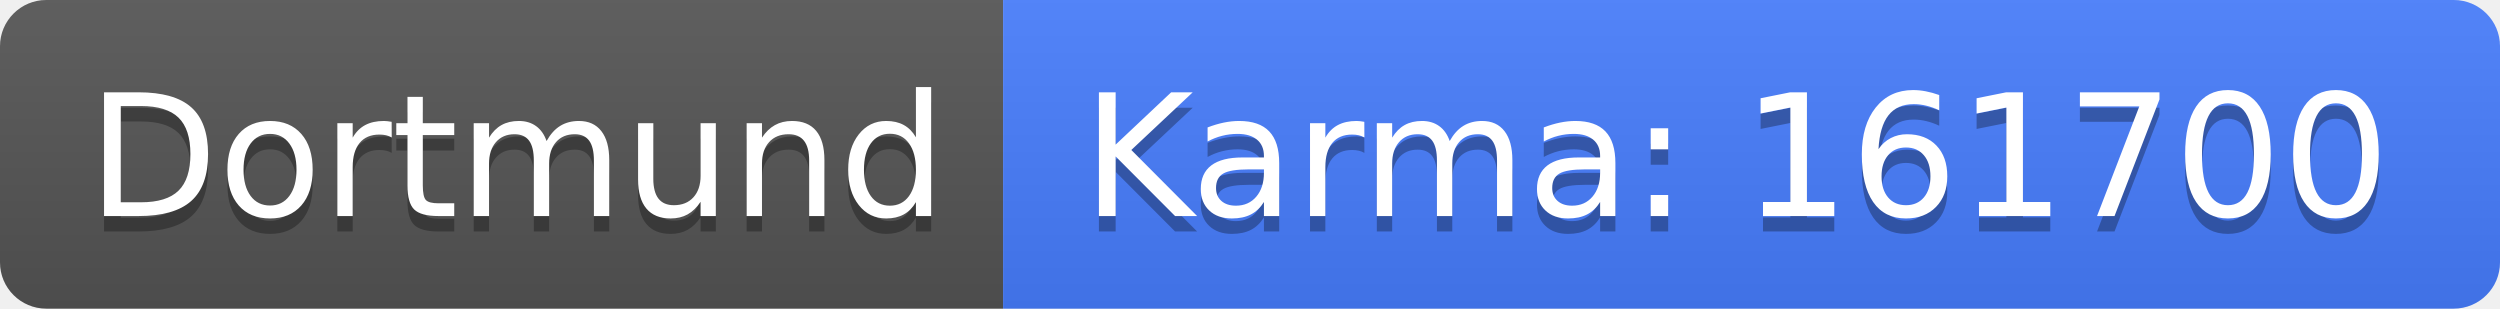
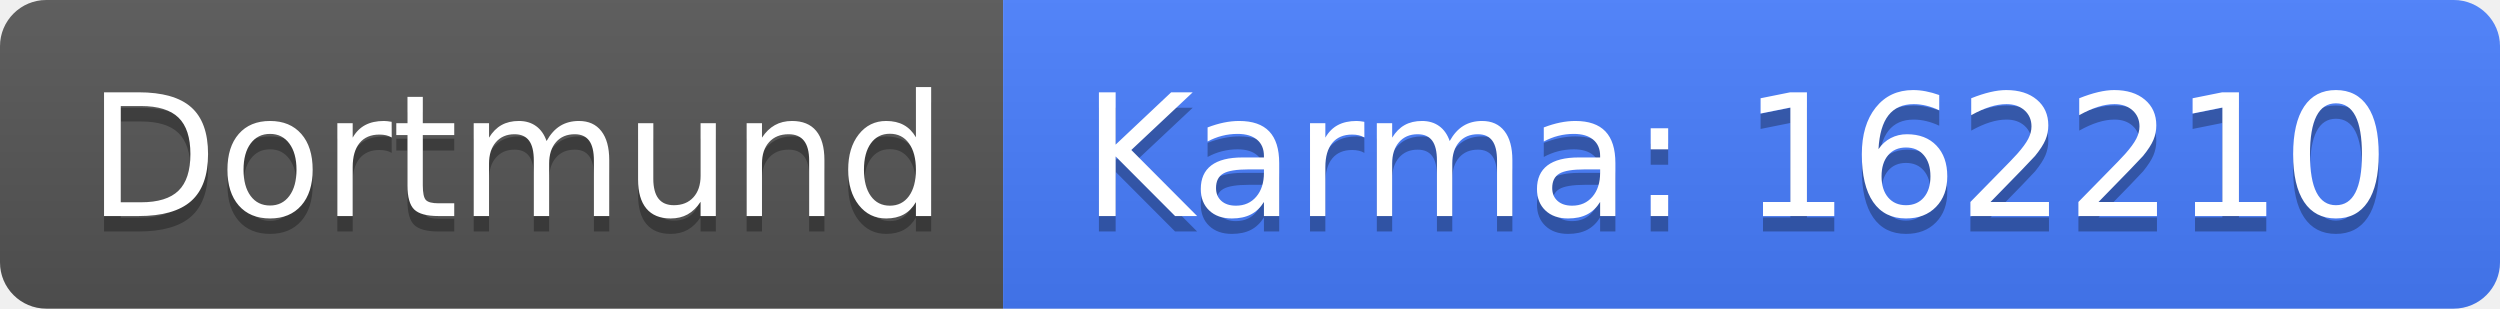
<svg xmlns="http://www.w3.org/2000/svg" width="162" height="20">
  <linearGradient id="b" x2="0" y2="100%">
    <stop offset="0" stop-color="#bbb" stop-opacity=".1" />
    <stop offset="1" stop-opacity=".1" />
  </linearGradient>
  <clipPath id="a">
    <rect width="162" height="20" rx="3" fill="#fff" />
  </clipPath>
  <g clip-path="url(#a)">
    <path fill="#555" d="M0 0h65v20H0z" />
    <path fill="#477eff" d="M65 0h97v20H65z" />
    <path fill="url(#b)" d="M0 0h162v20H0z" />
  </g>
  <g fill="#fff" text-anchor="middle" font-family="DejaVu Sans,Verdana,Geneva,sans-serif" font-size="110">
    <text x="335" y="150" fill="#010101" fill-opacity=".3" transform="scale(.1)" textLength="550">Dortmund</text>
    <text x="335" y="140" transform="scale(.1)" textLength="550">Dortmund</text>
-     <text x="1125" y="150" fill="#010101" fill-opacity=".3" transform="scale(.1)" textLength="870">Karma: 161700</text>
-     <text x="1125" y="140" transform="scale(.1)" textLength="870">Karma: 161700</text>
+     <text x="1125" y="150" fill="#010101" fill-opacity=".3" transform="scale(.1)" textLength="870">Karma: 162210</text>
+     <text x="1125" y="140" transform="scale(.1)" textLength="870">Karma: 162210</text>
  </g>
</svg>
